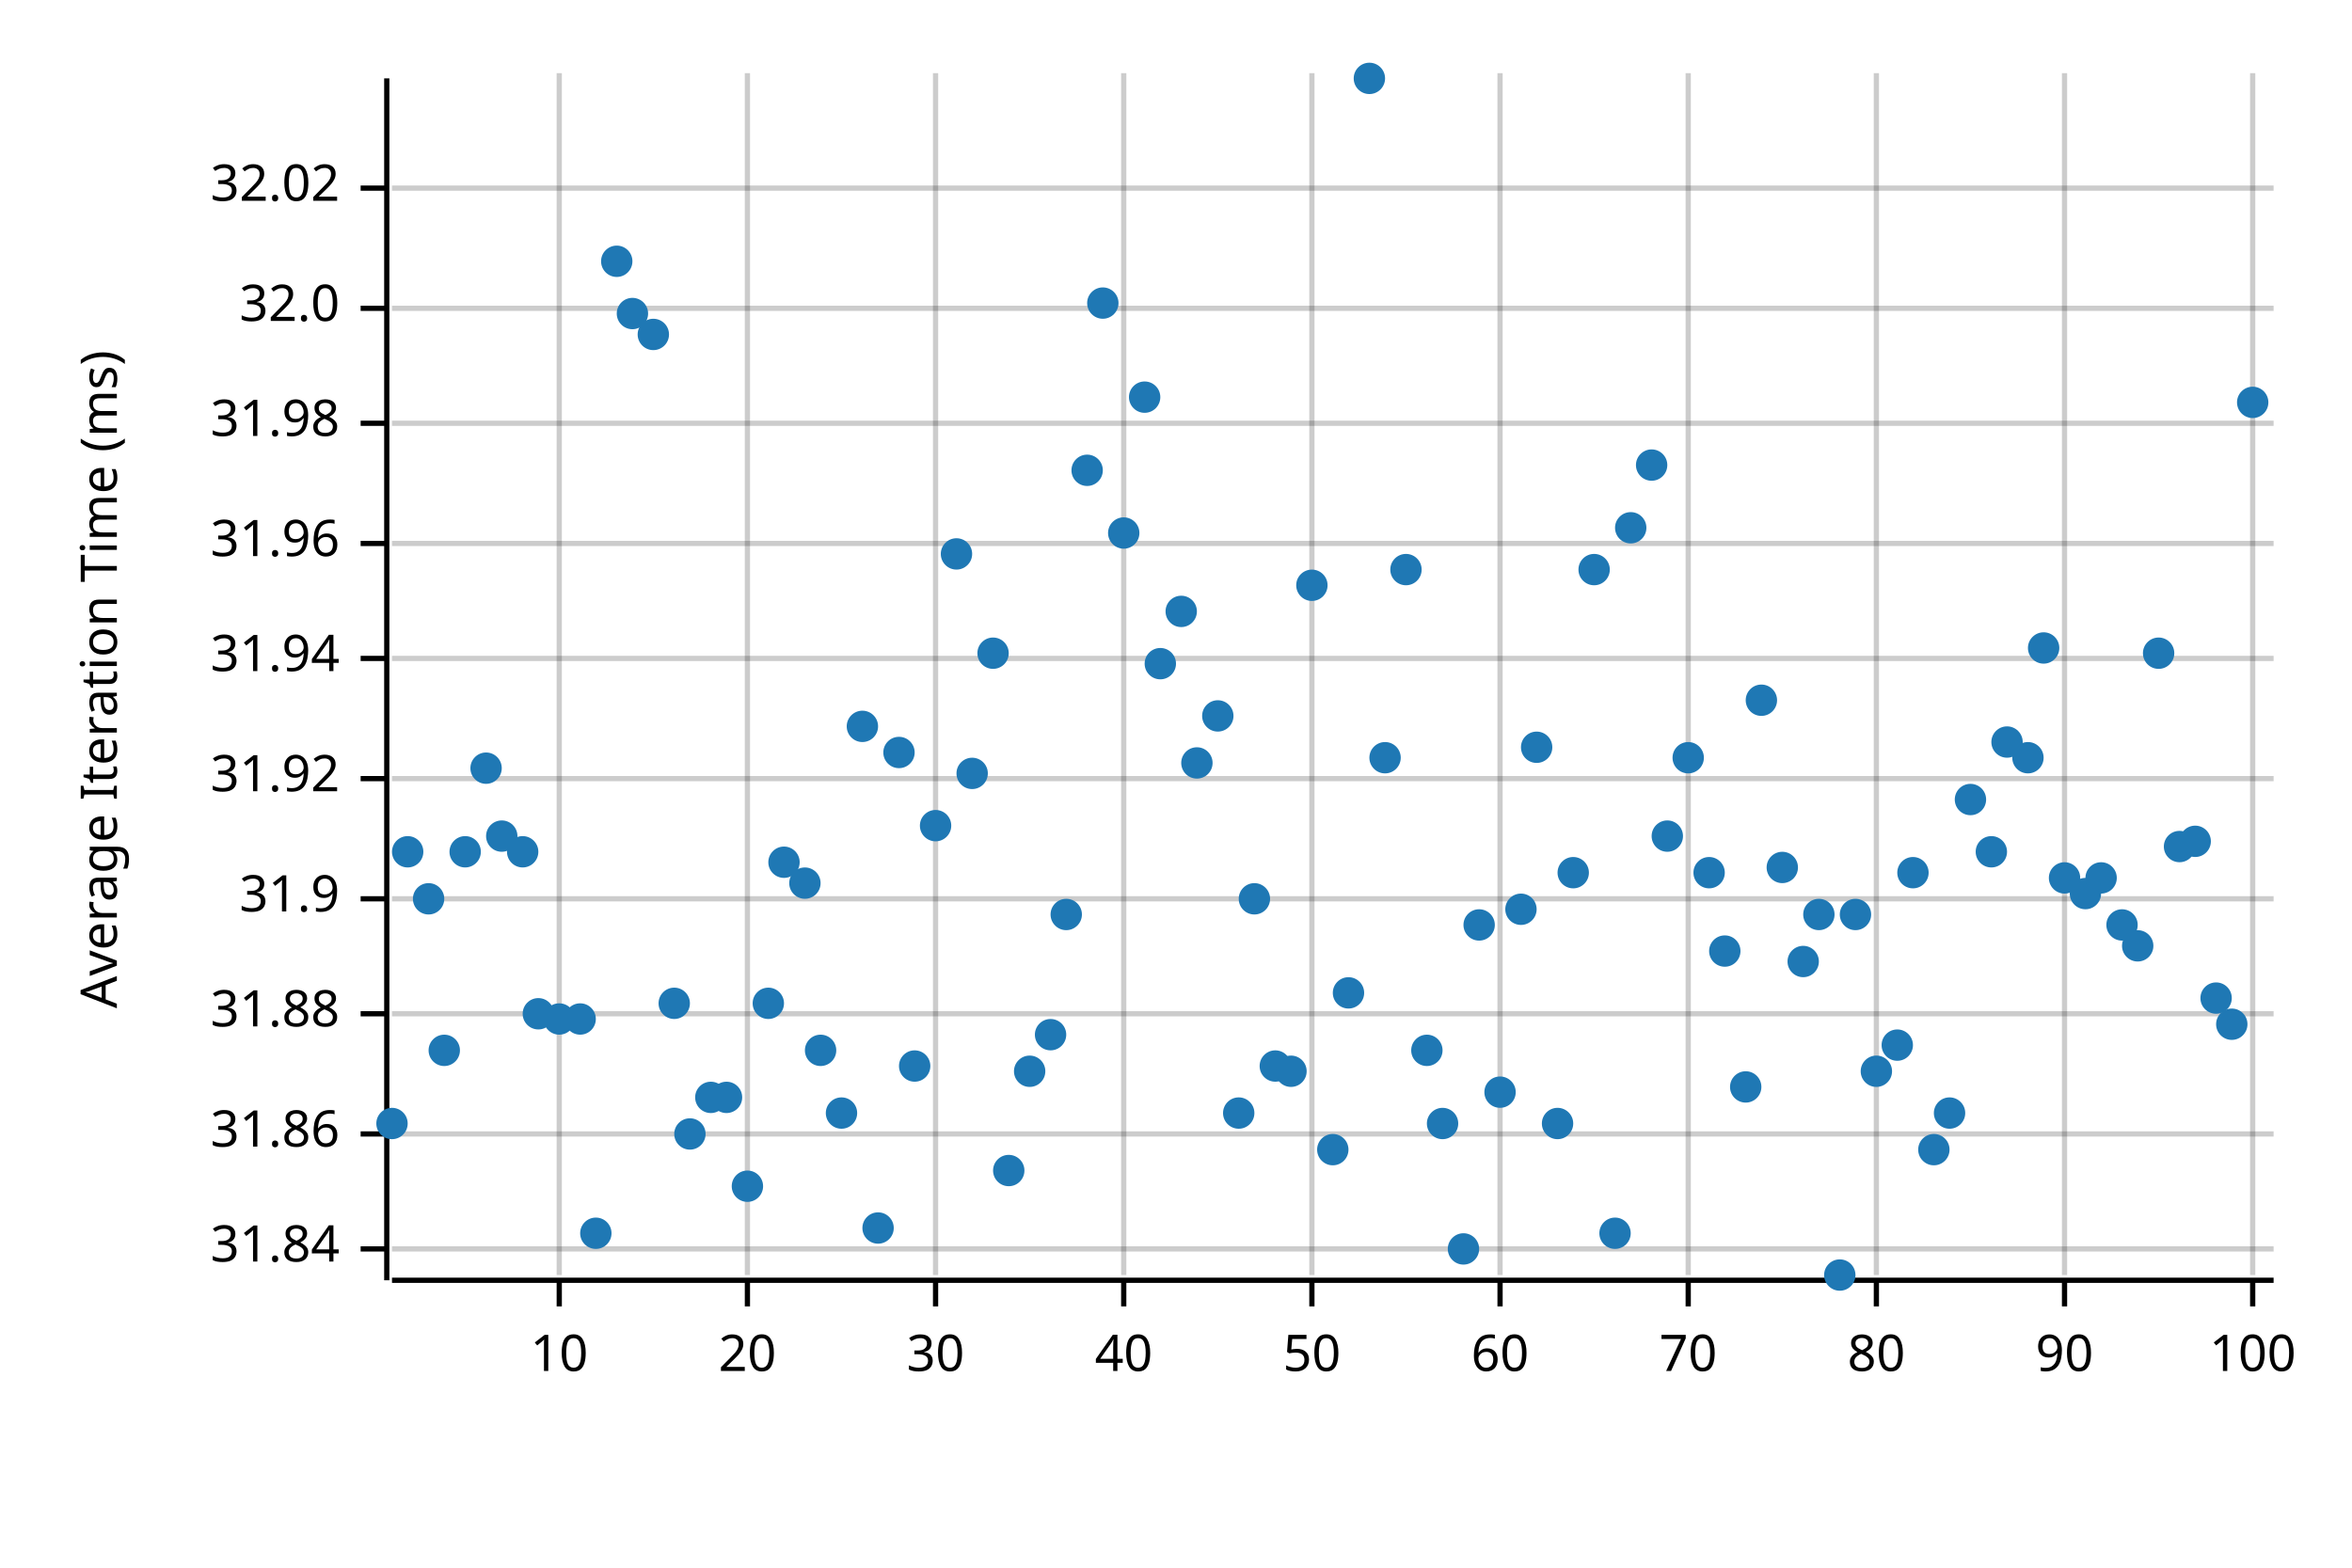
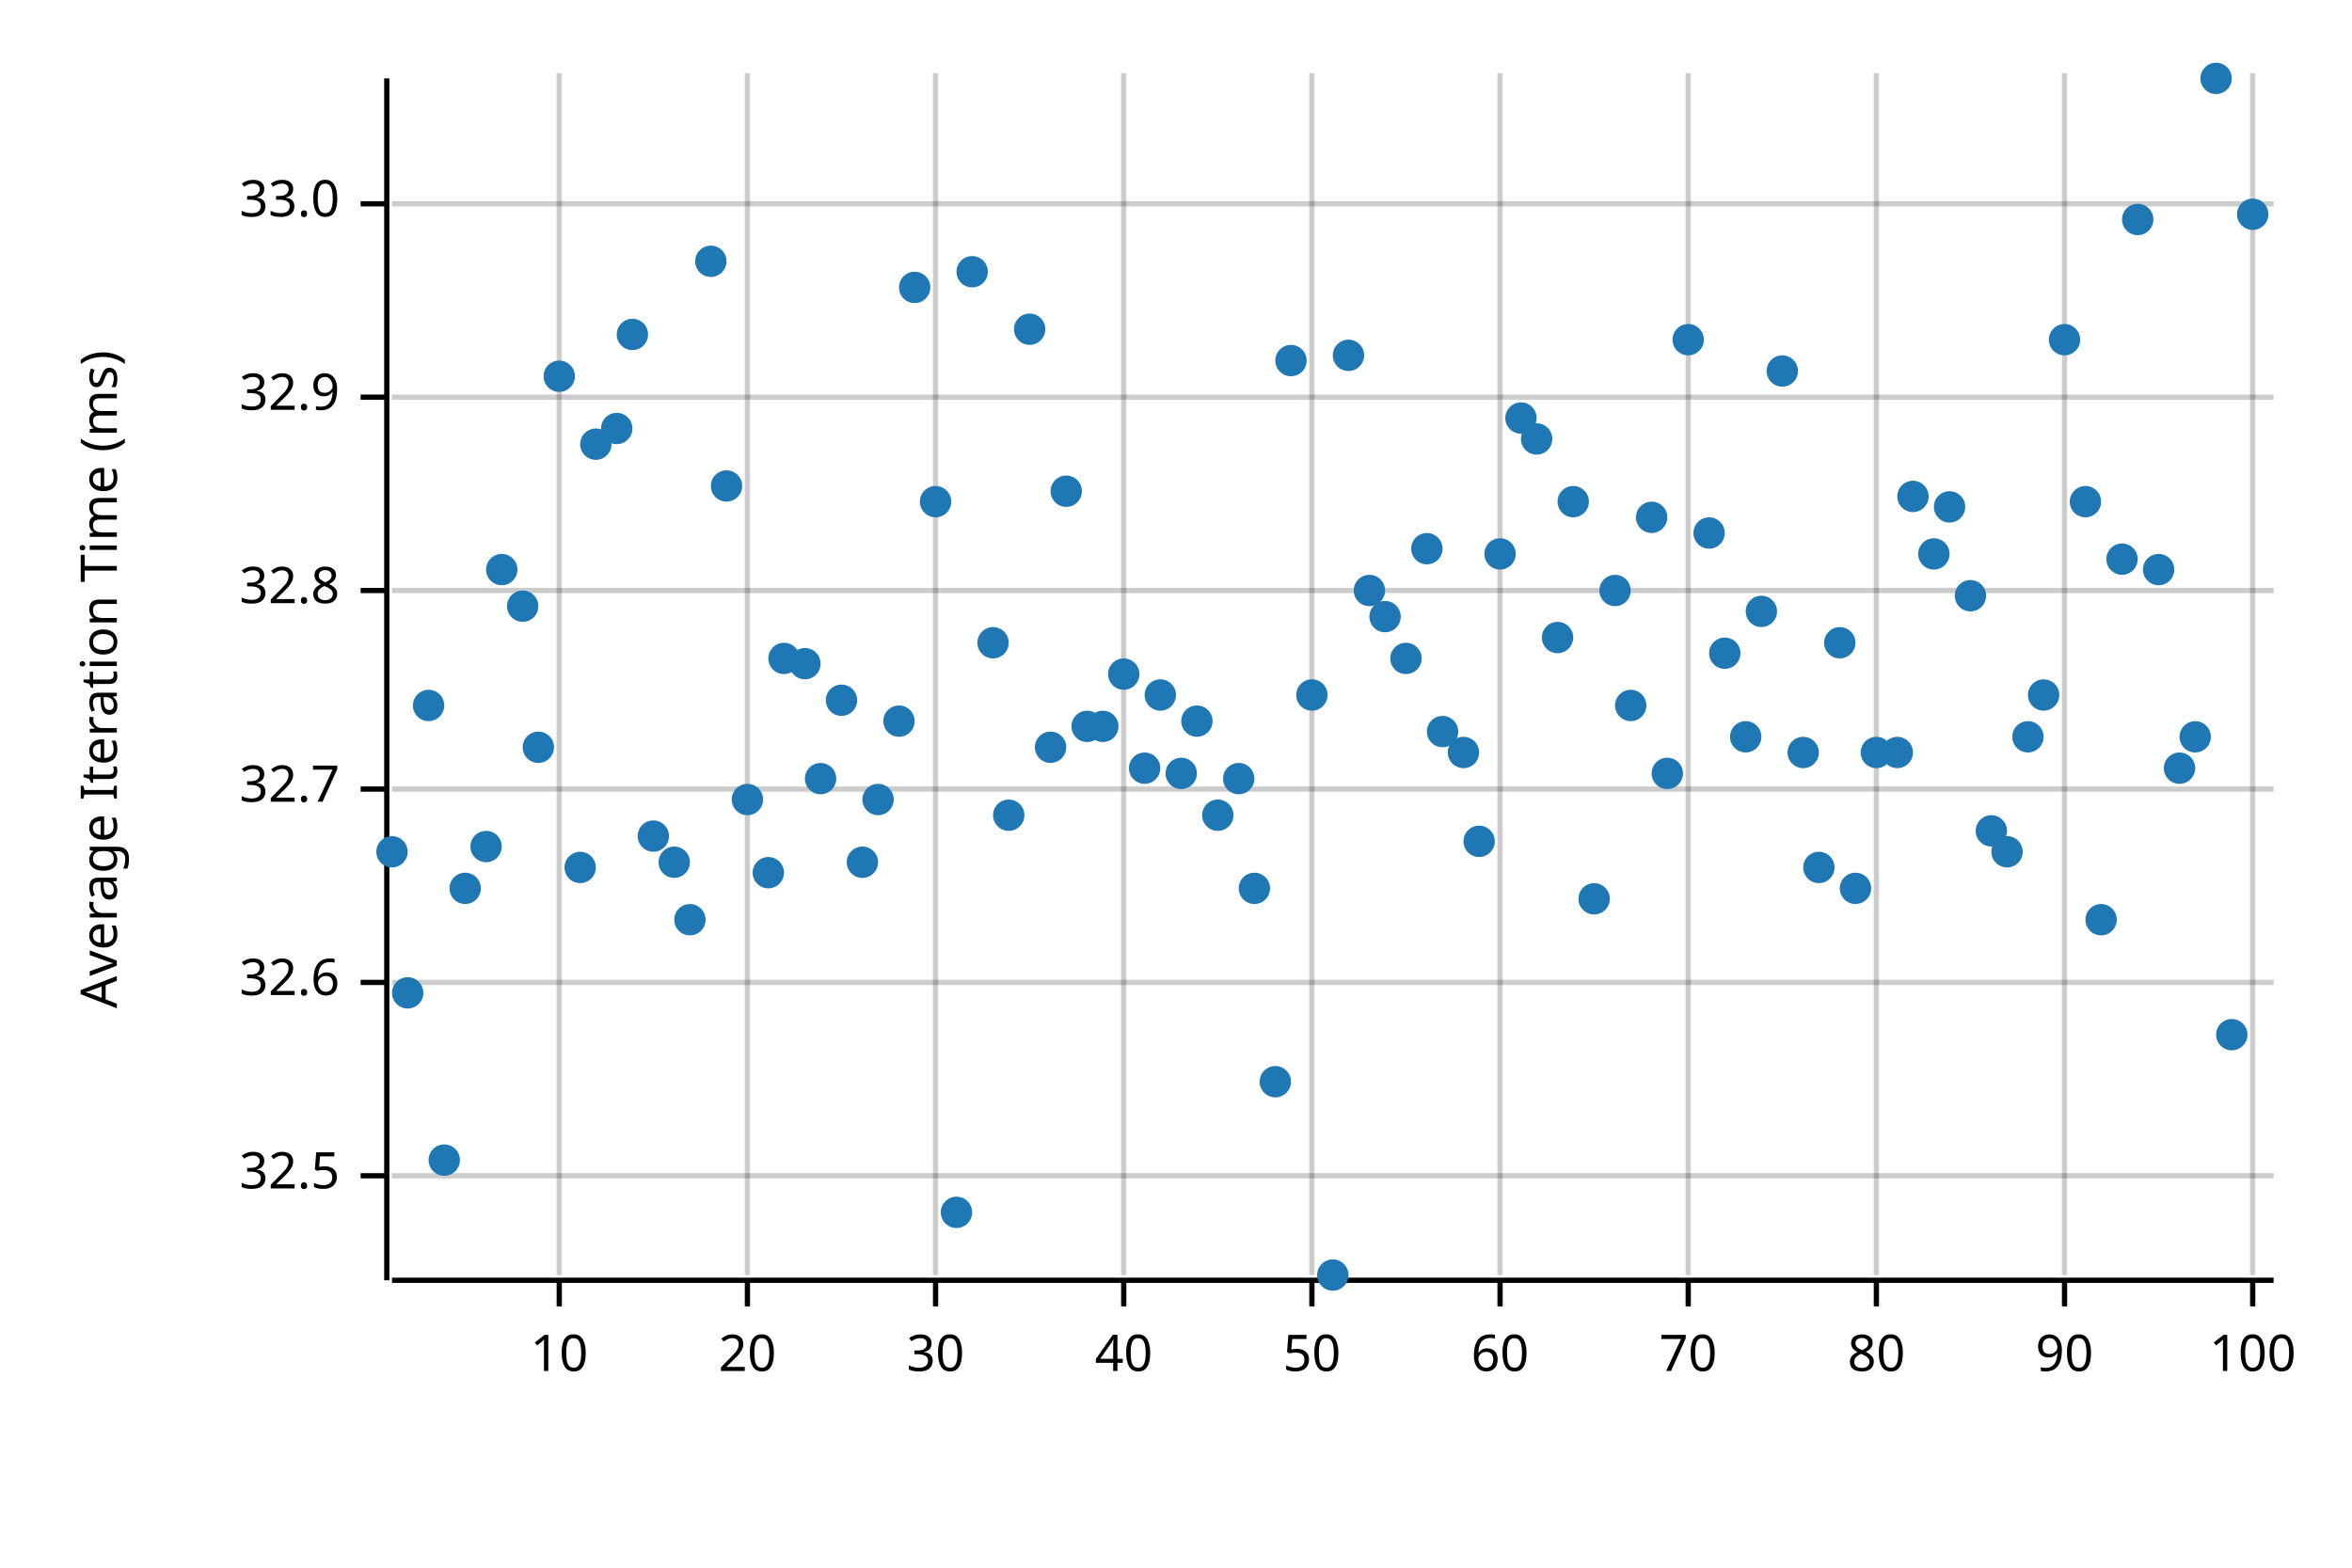
<svg xmlns="http://www.w3.org/2000/svg" width="450" height="300" viewBox="0 0 450 300">
  <text x="15" y="130" dy="0.76em" text-anchor="middle" font-family="sans-serif" font-size="9.677" opacity="1" fill="#000000" transform="rotate(270, 15, 130)">
Average Iteration Time (ms)
</text>
  <line opacity="0.2" stroke="#000000" stroke-width="1" x1="107" y1="244" x2="107" y2="14" />
  <line opacity="0.2" stroke="#000000" stroke-width="1" x1="143" y1="244" x2="143" y2="14" />
  <line opacity="0.2" stroke="#000000" stroke-width="1" x1="179" y1="244" x2="179" y2="14" />
  <line opacity="0.2" stroke="#000000" stroke-width="1" x1="215" y1="244" x2="215" y2="14" />
  <line opacity="0.2" stroke="#000000" stroke-width="1" x1="251" y1="244" x2="251" y2="14" />
  <line opacity="0.2" stroke="#000000" stroke-width="1" x1="287" y1="244" x2="287" y2="14" />
  <line opacity="0.2" stroke="#000000" stroke-width="1" x1="323" y1="244" x2="323" y2="14" />
  <line opacity="0.2" stroke="#000000" stroke-width="1" x1="359" y1="244" x2="359" y2="14" />
  <line opacity="0.2" stroke="#000000" stroke-width="1" x1="395" y1="244" x2="395" y2="14" />
  <line opacity="0.2" stroke="#000000" stroke-width="1" x1="431" y1="244" x2="431" y2="14" />
-   <line opacity="0.2" stroke="#000000" stroke-width="1" x1="75" y1="239" x2="435" y2="239" />
-   <line opacity="0.2" stroke="#000000" stroke-width="1" x1="75" y1="217" x2="435" y2="217" />
-   <line opacity="0.2" stroke="#000000" stroke-width="1" x1="75" y1="194" x2="435" y2="194" />
-   <line opacity="0.2" stroke="#000000" stroke-width="1" x1="75" y1="172" x2="435" y2="172" />
-   <line opacity="0.2" stroke="#000000" stroke-width="1" x1="75" y1="149" x2="435" y2="149" />
-   <line opacity="0.2" stroke="#000000" stroke-width="1" x1="75" y1="126" x2="435" y2="126" />
-   <line opacity="0.2" stroke="#000000" stroke-width="1" x1="75" y1="104" x2="435" y2="104" />
-   <line opacity="0.2" stroke="#000000" stroke-width="1" x1="75" y1="81" x2="435" y2="81" />
-   <line opacity="0.2" stroke="#000000" stroke-width="1" x1="75" y1="59" x2="435" y2="59" />
-   <line opacity="0.2" stroke="#000000" stroke-width="1" x1="75" y1="36" x2="435" y2="36" />
+   <line opacity="0.2" stroke="#000000" stroke-width="1" x1="75" y1="225" x2="435" y2="225" />
+   <line opacity="0.2" stroke="#000000" stroke-width="1" x1="75" y1="188" x2="435" y2="188" />
+   <line opacity="0.2" stroke="#000000" stroke-width="1" x1="75" y1="151" x2="435" y2="151" />
+   <line opacity="0.2" stroke="#000000" stroke-width="1" x1="75" y1="113" x2="435" y2="113" />
+   <line opacity="0.2" stroke="#000000" stroke-width="1" x1="75" y1="76" x2="435" y2="76" />
+   <line opacity="0.2" stroke="#000000" stroke-width="1" x1="75" y1="39" x2="435" y2="39" />
  <polyline fill="none" opacity="1" stroke="#000000" stroke-width="1" points="74,15 74,245 " />
-   <text x="65" y="239" dy="0.5ex" text-anchor="end" font-family="sans-serif" font-size="9.677" opacity="1" fill="#000000">
- 31.84
+   <text x="65" y="225" dy="0.5ex" text-anchor="end" font-family="sans-serif" font-size="9.677" opacity="1" fill="#000000">
+ 32.5
</text>
-   <polyline fill="none" opacity="1" stroke="#000000" stroke-width="1" points="69,239 74,239 " />
-   <text x="65" y="217" dy="0.5ex" text-anchor="end" font-family="sans-serif" font-size="9.677" opacity="1" fill="#000000">
- 31.86
+   <polyline fill="none" opacity="1" stroke="#000000" stroke-width="1" points="69,225 74,225 " />
+   <text x="65" y="188" dy="0.5ex" text-anchor="end" font-family="sans-serif" font-size="9.677" opacity="1" fill="#000000">
+ 32.6
</text>
-   <polyline fill="none" opacity="1" stroke="#000000" stroke-width="1" points="69,217 74,217 " />
-   <text x="65" y="194" dy="0.5ex" text-anchor="end" font-family="sans-serif" font-size="9.677" opacity="1" fill="#000000">
- 31.88
+   <polyline fill="none" opacity="1" stroke="#000000" stroke-width="1" points="69,188 74,188 " />
+   <text x="65" y="151" dy="0.5ex" text-anchor="end" font-family="sans-serif" font-size="9.677" opacity="1" fill="#000000">
+ 32.7
</text>
-   <polyline fill="none" opacity="1" stroke="#000000" stroke-width="1" points="69,194 74,194 " />
-   <text x="65" y="172" dy="0.5ex" text-anchor="end" font-family="sans-serif" font-size="9.677" opacity="1" fill="#000000">
- 31.9
+   <polyline fill="none" opacity="1" stroke="#000000" stroke-width="1" points="69,151 74,151 " />
+   <text x="65" y="113" dy="0.5ex" text-anchor="end" font-family="sans-serif" font-size="9.677" opacity="1" fill="#000000">
+ 32.8
</text>
-   <polyline fill="none" opacity="1" stroke="#000000" stroke-width="1" points="69,172 74,172 " />
-   <text x="65" y="149" dy="0.5ex" text-anchor="end" font-family="sans-serif" font-size="9.677" opacity="1" fill="#000000">
- 31.92
+   <polyline fill="none" opacity="1" stroke="#000000" stroke-width="1" points="69,113 74,113 " />
+   <text x="65" y="76" dy="0.5ex" text-anchor="end" font-family="sans-serif" font-size="9.677" opacity="1" fill="#000000">
+ 32.9
</text>
-   <polyline fill="none" opacity="1" stroke="#000000" stroke-width="1" points="69,149 74,149 " />
-   <text x="65" y="126" dy="0.5ex" text-anchor="end" font-family="sans-serif" font-size="9.677" opacity="1" fill="#000000">
- 31.94
+   <polyline fill="none" opacity="1" stroke="#000000" stroke-width="1" points="69,76 74,76 " />
+   <text x="65" y="39" dy="0.5ex" text-anchor="end" font-family="sans-serif" font-size="9.677" opacity="1" fill="#000000">
+ 33.0
</text>
-   <polyline fill="none" opacity="1" stroke="#000000" stroke-width="1" points="69,126 74,126 " />
-   <text x="65" y="104" dy="0.5ex" text-anchor="end" font-family="sans-serif" font-size="9.677" opacity="1" fill="#000000">
- 31.96
- </text>
-   <polyline fill="none" opacity="1" stroke="#000000" stroke-width="1" points="69,104 74,104 " />
-   <text x="65" y="81" dy="0.5ex" text-anchor="end" font-family="sans-serif" font-size="9.677" opacity="1" fill="#000000">
- 31.98
- </text>
-   <polyline fill="none" opacity="1" stroke="#000000" stroke-width="1" points="69,81 74,81 " />
-   <text x="65" y="59" dy="0.5ex" text-anchor="end" font-family="sans-serif" font-size="9.677" opacity="1" fill="#000000">
- 32.0
- </text>
-   <polyline fill="none" opacity="1" stroke="#000000" stroke-width="1" points="69,59 74,59 " />
-   <text x="65" y="36" dy="0.5ex" text-anchor="end" font-family="sans-serif" font-size="9.677" opacity="1" fill="#000000">
- 32.02
- </text>
-   <polyline fill="none" opacity="1" stroke="#000000" stroke-width="1" points="69,36 74,36 " />
+   <polyline fill="none" opacity="1" stroke="#000000" stroke-width="1" points="69,39 74,39 " />
  <polyline fill="none" opacity="1" stroke="#000000" stroke-width="1" points="75,245 435,245 " />
  <text x="107" y="255" dy="0.76em" text-anchor="middle" font-family="sans-serif" font-size="9.677" opacity="1" fill="#000000">
10
</text>
  <polyline fill="none" opacity="1" stroke="#000000" stroke-width="1" points="107,245 107,250 " />
  <text x="143" y="255" dy="0.76em" text-anchor="middle" font-family="sans-serif" font-size="9.677" opacity="1" fill="#000000">
20
</text>
  <polyline fill="none" opacity="1" stroke="#000000" stroke-width="1" points="143,245 143,250 " />
  <text x="179" y="255" dy="0.76em" text-anchor="middle" font-family="sans-serif" font-size="9.677" opacity="1" fill="#000000">
30
</text>
  <polyline fill="none" opacity="1" stroke="#000000" stroke-width="1" points="179,245 179,250 " />
  <text x="215" y="255" dy="0.76em" text-anchor="middle" font-family="sans-serif" font-size="9.677" opacity="1" fill="#000000">
40
</text>
  <polyline fill="none" opacity="1" stroke="#000000" stroke-width="1" points="215,245 215,250 " />
  <text x="251" y="255" dy="0.76em" text-anchor="middle" font-family="sans-serif" font-size="9.677" opacity="1" fill="#000000">
50
</text>
  <polyline fill="none" opacity="1" stroke="#000000" stroke-width="1" points="251,245 251,250 " />
  <text x="287" y="255" dy="0.76em" text-anchor="middle" font-family="sans-serif" font-size="9.677" opacity="1" fill="#000000">
60
</text>
  <polyline fill="none" opacity="1" stroke="#000000" stroke-width="1" points="287,245 287,250 " />
  <text x="323" y="255" dy="0.76em" text-anchor="middle" font-family="sans-serif" font-size="9.677" opacity="1" fill="#000000">
70
</text>
  <polyline fill="none" opacity="1" stroke="#000000" stroke-width="1" points="323,245 323,250 " />
  <text x="359" y="255" dy="0.76em" text-anchor="middle" font-family="sans-serif" font-size="9.677" opacity="1" fill="#000000">
80
</text>
  <polyline fill="none" opacity="1" stroke="#000000" stroke-width="1" points="359,245 359,250 " />
  <text x="395" y="255" dy="0.76em" text-anchor="middle" font-family="sans-serif" font-size="9.677" opacity="1" fill="#000000">
90
</text>
  <polyline fill="none" opacity="1" stroke="#000000" stroke-width="1" points="395,245 395,250 " />
  <text x="431" y="255" dy="0.76em" text-anchor="middle" font-family="sans-serif" font-size="9.677" opacity="1" fill="#000000">
100
</text>
  <polyline fill="none" opacity="1" stroke="#000000" stroke-width="1" points="431,245 431,250 " />
-   <circle cx="75" cy="215" r="3" opacity="1" fill="#1F78B4" stroke="none" stroke-width="1" />
-   <circle cx="78" cy="163" r="3" opacity="1" fill="#1F78B4" stroke="none" stroke-width="1" />
-   <circle cx="82" cy="172" r="3" opacity="1" fill="#1F78B4" stroke="none" stroke-width="1" />
-   <circle cx="85" cy="201" r="3" opacity="1" fill="#1F78B4" stroke="none" stroke-width="1" />
-   <circle cx="89" cy="163" r="3" opacity="1" fill="#1F78B4" stroke="none" stroke-width="1" />
-   <circle cx="93" cy="147" r="3" opacity="1" fill="#1F78B4" stroke="none" stroke-width="1" />
-   <circle cx="96" cy="160" r="3" opacity="1" fill="#1F78B4" stroke="none" stroke-width="1" />
-   <circle cx="100" cy="163" r="3" opacity="1" fill="#1F78B4" stroke="none" stroke-width="1" />
-   <circle cx="103" cy="194" r="3" opacity="1" fill="#1F78B4" stroke="none" stroke-width="1" />
-   <circle cx="107" cy="195" r="3" opacity="1" fill="#1F78B4" stroke="none" stroke-width="1" />
-   <circle cx="111" cy="195" r="3" opacity="1" fill="#1F78B4" stroke="none" stroke-width="1" />
-   <circle cx="114" cy="236" r="3" opacity="1" fill="#1F78B4" stroke="none" stroke-width="1" />
-   <circle cx="118" cy="50" r="3" opacity="1" fill="#1F78B4" stroke="none" stroke-width="1" />
-   <circle cx="121" cy="60" r="3" opacity="1" fill="#1F78B4" stroke="none" stroke-width="1" />
-   <circle cx="125" cy="64" r="3" opacity="1" fill="#1F78B4" stroke="none" stroke-width="1" />
-   <circle cx="129" cy="192" r="3" opacity="1" fill="#1F78B4" stroke="none" stroke-width="1" />
-   <circle cx="132" cy="217" r="3" opacity="1" fill="#1F78B4" stroke="none" stroke-width="1" />
-   <circle cx="136" cy="210" r="3" opacity="1" fill="#1F78B4" stroke="none" stroke-width="1" />
-   <circle cx="139" cy="210" r="3" opacity="1" fill="#1F78B4" stroke="none" stroke-width="1" />
-   <circle cx="143" cy="227" r="3" opacity="1" fill="#1F78B4" stroke="none" stroke-width="1" />
-   <circle cx="147" cy="192" r="3" opacity="1" fill="#1F78B4" stroke="none" stroke-width="1" />
-   <circle cx="150" cy="165" r="3" opacity="1" fill="#1F78B4" stroke="none" stroke-width="1" />
-   <circle cx="154" cy="169" r="3" opacity="1" fill="#1F78B4" stroke="none" stroke-width="1" />
-   <circle cx="157" cy="201" r="3" opacity="1" fill="#1F78B4" stroke="none" stroke-width="1" />
-   <circle cx="161" cy="213" r="3" opacity="1" fill="#1F78B4" stroke="none" stroke-width="1" />
-   <circle cx="165" cy="139" r="3" opacity="1" fill="#1F78B4" stroke="none" stroke-width="1" />
-   <circle cx="168" cy="235" r="3" opacity="1" fill="#1F78B4" stroke="none" stroke-width="1" />
-   <circle cx="172" cy="144" r="3" opacity="1" fill="#1F78B4" stroke="none" stroke-width="1" />
-   <circle cx="175" cy="204" r="3" opacity="1" fill="#1F78B4" stroke="none" stroke-width="1" />
-   <circle cx="179" cy="158" r="3" opacity="1" fill="#1F78B4" stroke="none" stroke-width="1" />
-   <circle cx="183" cy="106" r="3" opacity="1" fill="#1F78B4" stroke="none" stroke-width="1" />
-   <circle cx="186" cy="148" r="3" opacity="1" fill="#1F78B4" stroke="none" stroke-width="1" />
-   <circle cx="190" cy="125" r="3" opacity="1" fill="#1F78B4" stroke="none" stroke-width="1" />
-   <circle cx="193" cy="224" r="3" opacity="1" fill="#1F78B4" stroke="none" stroke-width="1" />
-   <circle cx="197" cy="205" r="3" opacity="1" fill="#1F78B4" stroke="none" stroke-width="1" />
-   <circle cx="201" cy="198" r="3" opacity="1" fill="#1F78B4" stroke="none" stroke-width="1" />
-   <circle cx="204" cy="175" r="3" opacity="1" fill="#1F78B4" stroke="none" stroke-width="1" />
-   <circle cx="208" cy="90" r="3" opacity="1" fill="#1F78B4" stroke="none" stroke-width="1" />
-   <circle cx="211" cy="58" r="3" opacity="1" fill="#1F78B4" stroke="none" stroke-width="1" />
-   <circle cx="215" cy="102" r="3" opacity="1" fill="#1F78B4" stroke="none" stroke-width="1" />
-   <circle cx="219" cy="76" r="3" opacity="1" fill="#1F78B4" stroke="none" stroke-width="1" />
-   <circle cx="222" cy="127" r="3" opacity="1" fill="#1F78B4" stroke="none" stroke-width="1" />
-   <circle cx="226" cy="117" r="3" opacity="1" fill="#1F78B4" stroke="none" stroke-width="1" />
-   <circle cx="229" cy="146" r="3" opacity="1" fill="#1F78B4" stroke="none" stroke-width="1" />
-   <circle cx="233" cy="137" r="3" opacity="1" fill="#1F78B4" stroke="none" stroke-width="1" />
-   <circle cx="237" cy="213" r="3" opacity="1" fill="#1F78B4" stroke="none" stroke-width="1" />
-   <circle cx="240" cy="172" r="3" opacity="1" fill="#1F78B4" stroke="none" stroke-width="1" />
-   <circle cx="244" cy="204" r="3" opacity="1" fill="#1F78B4" stroke="none" stroke-width="1" />
-   <circle cx="247" cy="205" r="3" opacity="1" fill="#1F78B4" stroke="none" stroke-width="1" />
-   <circle cx="251" cy="112" r="3" opacity="1" fill="#1F78B4" stroke="none" stroke-width="1" />
-   <circle cx="255" cy="220" r="3" opacity="1" fill="#1F78B4" stroke="none" stroke-width="1" />
-   <circle cx="258" cy="190" r="3" opacity="1" fill="#1F78B4" stroke="none" stroke-width="1" />
-   <circle cx="262" cy="15" r="3" opacity="1" fill="#1F78B4" stroke="none" stroke-width="1" />
-   <circle cx="265" cy="145" r="3" opacity="1" fill="#1F78B4" stroke="none" stroke-width="1" />
-   <circle cx="269" cy="109" r="3" opacity="1" fill="#1F78B4" stroke="none" stroke-width="1" />
-   <circle cx="273" cy="201" r="3" opacity="1" fill="#1F78B4" stroke="none" stroke-width="1" />
-   <circle cx="276" cy="215" r="3" opacity="1" fill="#1F78B4" stroke="none" stroke-width="1" />
-   <circle cx="280" cy="239" r="3" opacity="1" fill="#1F78B4" stroke="none" stroke-width="1" />
-   <circle cx="283" cy="177" r="3" opacity="1" fill="#1F78B4" stroke="none" stroke-width="1" />
-   <circle cx="287" cy="209" r="3" opacity="1" fill="#1F78B4" stroke="none" stroke-width="1" />
-   <circle cx="291" cy="174" r="3" opacity="1" fill="#1F78B4" stroke="none" stroke-width="1" />
-   <circle cx="294" cy="143" r="3" opacity="1" fill="#1F78B4" stroke="none" stroke-width="1" />
-   <circle cx="298" cy="215" r="3" opacity="1" fill="#1F78B4" stroke="none" stroke-width="1" />
-   <circle cx="301" cy="167" r="3" opacity="1" fill="#1F78B4" stroke="none" stroke-width="1" />
-   <circle cx="305" cy="109" r="3" opacity="1" fill="#1F78B4" stroke="none" stroke-width="1" />
-   <circle cx="309" cy="236" r="3" opacity="1" fill="#1F78B4" stroke="none" stroke-width="1" />
-   <circle cx="312" cy="101" r="3" opacity="1" fill="#1F78B4" stroke="none" stroke-width="1" />
-   <circle cx="316" cy="89" r="3" opacity="1" fill="#1F78B4" stroke="none" stroke-width="1" />
-   <circle cx="319" cy="160" r="3" opacity="1" fill="#1F78B4" stroke="none" stroke-width="1" />
-   <circle cx="323" cy="145" r="3" opacity="1" fill="#1F78B4" stroke="none" stroke-width="1" />
-   <circle cx="327" cy="167" r="3" opacity="1" fill="#1F78B4" stroke="none" stroke-width="1" />
-   <circle cx="330" cy="182" r="3" opacity="1" fill="#1F78B4" stroke="none" stroke-width="1" />
-   <circle cx="334" cy="208" r="3" opacity="1" fill="#1F78B4" stroke="none" stroke-width="1" />
-   <circle cx="337" cy="134" r="3" opacity="1" fill="#1F78B4" stroke="none" stroke-width="1" />
-   <circle cx="341" cy="166" r="3" opacity="1" fill="#1F78B4" stroke="none" stroke-width="1" />
-   <circle cx="345" cy="184" r="3" opacity="1" fill="#1F78B4" stroke="none" stroke-width="1" />
-   <circle cx="348" cy="175" r="3" opacity="1" fill="#1F78B4" stroke="none" stroke-width="1" />
-   <circle cx="352" cy="244" r="3" opacity="1" fill="#1F78B4" stroke="none" stroke-width="1" />
-   <circle cx="355" cy="175" r="3" opacity="1" fill="#1F78B4" stroke="none" stroke-width="1" />
-   <circle cx="359" cy="205" r="3" opacity="1" fill="#1F78B4" stroke="none" stroke-width="1" />
-   <circle cx="363" cy="200" r="3" opacity="1" fill="#1F78B4" stroke="none" stroke-width="1" />
-   <circle cx="366" cy="167" r="3" opacity="1" fill="#1F78B4" stroke="none" stroke-width="1" />
-   <circle cx="370" cy="220" r="3" opacity="1" fill="#1F78B4" stroke="none" stroke-width="1" />
-   <circle cx="373" cy="213" r="3" opacity="1" fill="#1F78B4" stroke="none" stroke-width="1" />
-   <circle cx="377" cy="153" r="3" opacity="1" fill="#1F78B4" stroke="none" stroke-width="1" />
-   <circle cx="381" cy="163" r="3" opacity="1" fill="#1F78B4" stroke="none" stroke-width="1" />
-   <circle cx="384" cy="142" r="3" opacity="1" fill="#1F78B4" stroke="none" stroke-width="1" />
-   <circle cx="388" cy="145" r="3" opacity="1" fill="#1F78B4" stroke="none" stroke-width="1" />
-   <circle cx="391" cy="124" r="3" opacity="1" fill="#1F78B4" stroke="none" stroke-width="1" />
-   <circle cx="395" cy="168" r="3" opacity="1" fill="#1F78B4" stroke="none" stroke-width="1" />
-   <circle cx="399" cy="171" r="3" opacity="1" fill="#1F78B4" stroke="none" stroke-width="1" />
-   <circle cx="402" cy="168" r="3" opacity="1" fill="#1F78B4" stroke="none" stroke-width="1" />
-   <circle cx="406" cy="177" r="3" opacity="1" fill="#1F78B4" stroke="none" stroke-width="1" />
-   <circle cx="409" cy="181" r="3" opacity="1" fill="#1F78B4" stroke="none" stroke-width="1" />
-   <circle cx="413" cy="125" r="3" opacity="1" fill="#1F78B4" stroke="none" stroke-width="1" />
-   <circle cx="417" cy="162" r="3" opacity="1" fill="#1F78B4" stroke="none" stroke-width="1" />
-   <circle cx="420" cy="161" r="3" opacity="1" fill="#1F78B4" stroke="none" stroke-width="1" />
-   <circle cx="424" cy="191" r="3" opacity="1" fill="#1F78B4" stroke="none" stroke-width="1" />
-   <circle cx="427" cy="196" r="3" opacity="1" fill="#1F78B4" stroke="none" stroke-width="1" />
-   <circle cx="431" cy="77" r="3" opacity="1" fill="#1F78B4" stroke="none" stroke-width="1" />
+   <circle cx="75" cy="163" r="3" opacity="1" fill="#1F78B4" stroke="none" stroke-width="1" />
+   <circle cx="78" cy="190" r="3" opacity="1" fill="#1F78B4" stroke="none" stroke-width="1" />
+   <circle cx="82" cy="135" r="3" opacity="1" fill="#1F78B4" stroke="none" stroke-width="1" />
+   <circle cx="85" cy="222" r="3" opacity="1" fill="#1F78B4" stroke="none" stroke-width="1" />
+   <circle cx="89" cy="170" r="3" opacity="1" fill="#1F78B4" stroke="none" stroke-width="1" />
+   <circle cx="93" cy="162" r="3" opacity="1" fill="#1F78B4" stroke="none" stroke-width="1" />
+   <circle cx="96" cy="109" r="3" opacity="1" fill="#1F78B4" stroke="none" stroke-width="1" />
+   <circle cx="100" cy="116" r="3" opacity="1" fill="#1F78B4" stroke="none" stroke-width="1" />
+   <circle cx="103" cy="143" r="3" opacity="1" fill="#1F78B4" stroke="none" stroke-width="1" />
+   <circle cx="107" cy="72" r="3" opacity="1" fill="#1F78B4" stroke="none" stroke-width="1" />
+   <circle cx="111" cy="166" r="3" opacity="1" fill="#1F78B4" stroke="none" stroke-width="1" />
+   <circle cx="114" cy="85" r="3" opacity="1" fill="#1F78B4" stroke="none" stroke-width="1" />
+   <circle cx="118" cy="82" r="3" opacity="1" fill="#1F78B4" stroke="none" stroke-width="1" />
+   <circle cx="121" cy="64" r="3" opacity="1" fill="#1F78B4" stroke="none" stroke-width="1" />
+   <circle cx="125" cy="160" r="3" opacity="1" fill="#1F78B4" stroke="none" stroke-width="1" />
+   <circle cx="129" cy="165" r="3" opacity="1" fill="#1F78B4" stroke="none" stroke-width="1" />
+   <circle cx="132" cy="176" r="3" opacity="1" fill="#1F78B4" stroke="none" stroke-width="1" />
+   <circle cx="136" cy="50" r="3" opacity="1" fill="#1F78B4" stroke="none" stroke-width="1" />
+   <circle cx="139" cy="93" r="3" opacity="1" fill="#1F78B4" stroke="none" stroke-width="1" />
+   <circle cx="143" cy="153" r="3" opacity="1" fill="#1F78B4" stroke="none" stroke-width="1" />
+   <circle cx="147" cy="167" r="3" opacity="1" fill="#1F78B4" stroke="none" stroke-width="1" />
+   <circle cx="150" cy="126" r="3" opacity="1" fill="#1F78B4" stroke="none" stroke-width="1" />
+   <circle cx="154" cy="127" r="3" opacity="1" fill="#1F78B4" stroke="none" stroke-width="1" />
+   <circle cx="157" cy="149" r="3" opacity="1" fill="#1F78B4" stroke="none" stroke-width="1" />
+   <circle cx="161" cy="134" r="3" opacity="1" fill="#1F78B4" stroke="none" stroke-width="1" />
+   <circle cx="165" cy="165" r="3" opacity="1" fill="#1F78B4" stroke="none" stroke-width="1" />
+   <circle cx="168" cy="153" r="3" opacity="1" fill="#1F78B4" stroke="none" stroke-width="1" />
+   <circle cx="172" cy="138" r="3" opacity="1" fill="#1F78B4" stroke="none" stroke-width="1" />
+   <circle cx="175" cy="55" r="3" opacity="1" fill="#1F78B4" stroke="none" stroke-width="1" />
+   <circle cx="179" cy="96" r="3" opacity="1" fill="#1F78B4" stroke="none" stroke-width="1" />
+   <circle cx="183" cy="232" r="3" opacity="1" fill="#1F78B4" stroke="none" stroke-width="1" />
+   <circle cx="186" cy="52" r="3" opacity="1" fill="#1F78B4" stroke="none" stroke-width="1" />
+   <circle cx="190" cy="123" r="3" opacity="1" fill="#1F78B4" stroke="none" stroke-width="1" />
+   <circle cx="193" cy="156" r="3" opacity="1" fill="#1F78B4" stroke="none" stroke-width="1" />
+   <circle cx="197" cy="63" r="3" opacity="1" fill="#1F78B4" stroke="none" stroke-width="1" />
+   <circle cx="201" cy="143" r="3" opacity="1" fill="#1F78B4" stroke="none" stroke-width="1" />
+   <circle cx="204" cy="94" r="3" opacity="1" fill="#1F78B4" stroke="none" stroke-width="1" />
+   <circle cx="208" cy="139" r="3" opacity="1" fill="#1F78B4" stroke="none" stroke-width="1" />
+   <circle cx="211" cy="139" r="3" opacity="1" fill="#1F78B4" stroke="none" stroke-width="1" />
+   <circle cx="215" cy="129" r="3" opacity="1" fill="#1F78B4" stroke="none" stroke-width="1" />
+   <circle cx="219" cy="147" r="3" opacity="1" fill="#1F78B4" stroke="none" stroke-width="1" />
+   <circle cx="222" cy="133" r="3" opacity="1" fill="#1F78B4" stroke="none" stroke-width="1" />
+   <circle cx="226" cy="148" r="3" opacity="1" fill="#1F78B4" stroke="none" stroke-width="1" />
+   <circle cx="229" cy="138" r="3" opacity="1" fill="#1F78B4" stroke="none" stroke-width="1" />
+   <circle cx="233" cy="156" r="3" opacity="1" fill="#1F78B4" stroke="none" stroke-width="1" />
+   <circle cx="237" cy="149" r="3" opacity="1" fill="#1F78B4" stroke="none" stroke-width="1" />
+   <circle cx="240" cy="170" r="3" opacity="1" fill="#1F78B4" stroke="none" stroke-width="1" />
+   <circle cx="244" cy="207" r="3" opacity="1" fill="#1F78B4" stroke="none" stroke-width="1" />
+   <circle cx="247" cy="69" r="3" opacity="1" fill="#1F78B4" stroke="none" stroke-width="1" />
+   <circle cx="251" cy="133" r="3" opacity="1" fill="#1F78B4" stroke="none" stroke-width="1" />
+   <circle cx="255" cy="244" r="3" opacity="1" fill="#1F78B4" stroke="none" stroke-width="1" />
+   <circle cx="258" cy="68" r="3" opacity="1" fill="#1F78B4" stroke="none" stroke-width="1" />
+   <circle cx="262" cy="113" r="3" opacity="1" fill="#1F78B4" stroke="none" stroke-width="1" />
+   <circle cx="265" cy="118" r="3" opacity="1" fill="#1F78B4" stroke="none" stroke-width="1" />
+   <circle cx="269" cy="126" r="3" opacity="1" fill="#1F78B4" stroke="none" stroke-width="1" />
+   <circle cx="273" cy="105" r="3" opacity="1" fill="#1F78B4" stroke="none" stroke-width="1" />
+   <circle cx="276" cy="140" r="3" opacity="1" fill="#1F78B4" stroke="none" stroke-width="1" />
+   <circle cx="280" cy="144" r="3" opacity="1" fill="#1F78B4" stroke="none" stroke-width="1" />
+   <circle cx="283" cy="161" r="3" opacity="1" fill="#1F78B4" stroke="none" stroke-width="1" />
+   <circle cx="287" cy="106" r="3" opacity="1" fill="#1F78B4" stroke="none" stroke-width="1" />
+   <circle cx="291" cy="80" r="3" opacity="1" fill="#1F78B4" stroke="none" stroke-width="1" />
+   <circle cx="294" cy="84" r="3" opacity="1" fill="#1F78B4" stroke="none" stroke-width="1" />
+   <circle cx="298" cy="122" r="3" opacity="1" fill="#1F78B4" stroke="none" stroke-width="1" />
+   <circle cx="301" cy="96" r="3" opacity="1" fill="#1F78B4" stroke="none" stroke-width="1" />
+   <circle cx="305" cy="172" r="3" opacity="1" fill="#1F78B4" stroke="none" stroke-width="1" />
+   <circle cx="309" cy="113" r="3" opacity="1" fill="#1F78B4" stroke="none" stroke-width="1" />
+   <circle cx="312" cy="135" r="3" opacity="1" fill="#1F78B4" stroke="none" stroke-width="1" />
+   <circle cx="316" cy="99" r="3" opacity="1" fill="#1F78B4" stroke="none" stroke-width="1" />
+   <circle cx="319" cy="148" r="3" opacity="1" fill="#1F78B4" stroke="none" stroke-width="1" />
+   <circle cx="323" cy="65" r="3" opacity="1" fill="#1F78B4" stroke="none" stroke-width="1" />
+   <circle cx="327" cy="102" r="3" opacity="1" fill="#1F78B4" stroke="none" stroke-width="1" />
+   <circle cx="330" cy="125" r="3" opacity="1" fill="#1F78B4" stroke="none" stroke-width="1" />
+   <circle cx="334" cy="141" r="3" opacity="1" fill="#1F78B4" stroke="none" stroke-width="1" />
+   <circle cx="337" cy="117" r="3" opacity="1" fill="#1F78B4" stroke="none" stroke-width="1" />
+   <circle cx="341" cy="71" r="3" opacity="1" fill="#1F78B4" stroke="none" stroke-width="1" />
+   <circle cx="345" cy="144" r="3" opacity="1" fill="#1F78B4" stroke="none" stroke-width="1" />
+   <circle cx="348" cy="166" r="3" opacity="1" fill="#1F78B4" stroke="none" stroke-width="1" />
+   <circle cx="352" cy="123" r="3" opacity="1" fill="#1F78B4" stroke="none" stroke-width="1" />
+   <circle cx="355" cy="170" r="3" opacity="1" fill="#1F78B4" stroke="none" stroke-width="1" />
+   <circle cx="359" cy="144" r="3" opacity="1" fill="#1F78B4" stroke="none" stroke-width="1" />
+   <circle cx="363" cy="144" r="3" opacity="1" fill="#1F78B4" stroke="none" stroke-width="1" />
+   <circle cx="366" cy="95" r="3" opacity="1" fill="#1F78B4" stroke="none" stroke-width="1" />
+   <circle cx="370" cy="106" r="3" opacity="1" fill="#1F78B4" stroke="none" stroke-width="1" />
+   <circle cx="373" cy="97" r="3" opacity="1" fill="#1F78B4" stroke="none" stroke-width="1" />
+   <circle cx="377" cy="114" r="3" opacity="1" fill="#1F78B4" stroke="none" stroke-width="1" />
+   <circle cx="381" cy="159" r="3" opacity="1" fill="#1F78B4" stroke="none" stroke-width="1" />
+   <circle cx="384" cy="163" r="3" opacity="1" fill="#1F78B4" stroke="none" stroke-width="1" />
+   <circle cx="388" cy="141" r="3" opacity="1" fill="#1F78B4" stroke="none" stroke-width="1" />
+   <circle cx="391" cy="133" r="3" opacity="1" fill="#1F78B4" stroke="none" stroke-width="1" />
+   <circle cx="395" cy="65" r="3" opacity="1" fill="#1F78B4" stroke="none" stroke-width="1" />
+   <circle cx="399" cy="96" r="3" opacity="1" fill="#1F78B4" stroke="none" stroke-width="1" />
+   <circle cx="402" cy="176" r="3" opacity="1" fill="#1F78B4" stroke="none" stroke-width="1" />
+   <circle cx="406" cy="107" r="3" opacity="1" fill="#1F78B4" stroke="none" stroke-width="1" />
+   <circle cx="409" cy="42" r="3" opacity="1" fill="#1F78B4" stroke="none" stroke-width="1" />
+   <circle cx="413" cy="109" r="3" opacity="1" fill="#1F78B4" stroke="none" stroke-width="1" />
+   <circle cx="417" cy="147" r="3" opacity="1" fill="#1F78B4" stroke="none" stroke-width="1" />
+   <circle cx="420" cy="141" r="3" opacity="1" fill="#1F78B4" stroke="none" stroke-width="1" />
+   <circle cx="424" cy="15" r="3" opacity="1" fill="#1F78B4" stroke="none" stroke-width="1" />
+   <circle cx="427" cy="198" r="3" opacity="1" fill="#1F78B4" stroke="none" stroke-width="1" />
+   <circle cx="431" cy="41" r="3" opacity="1" fill="#1F78B4" stroke="none" stroke-width="1" />
</svg>
